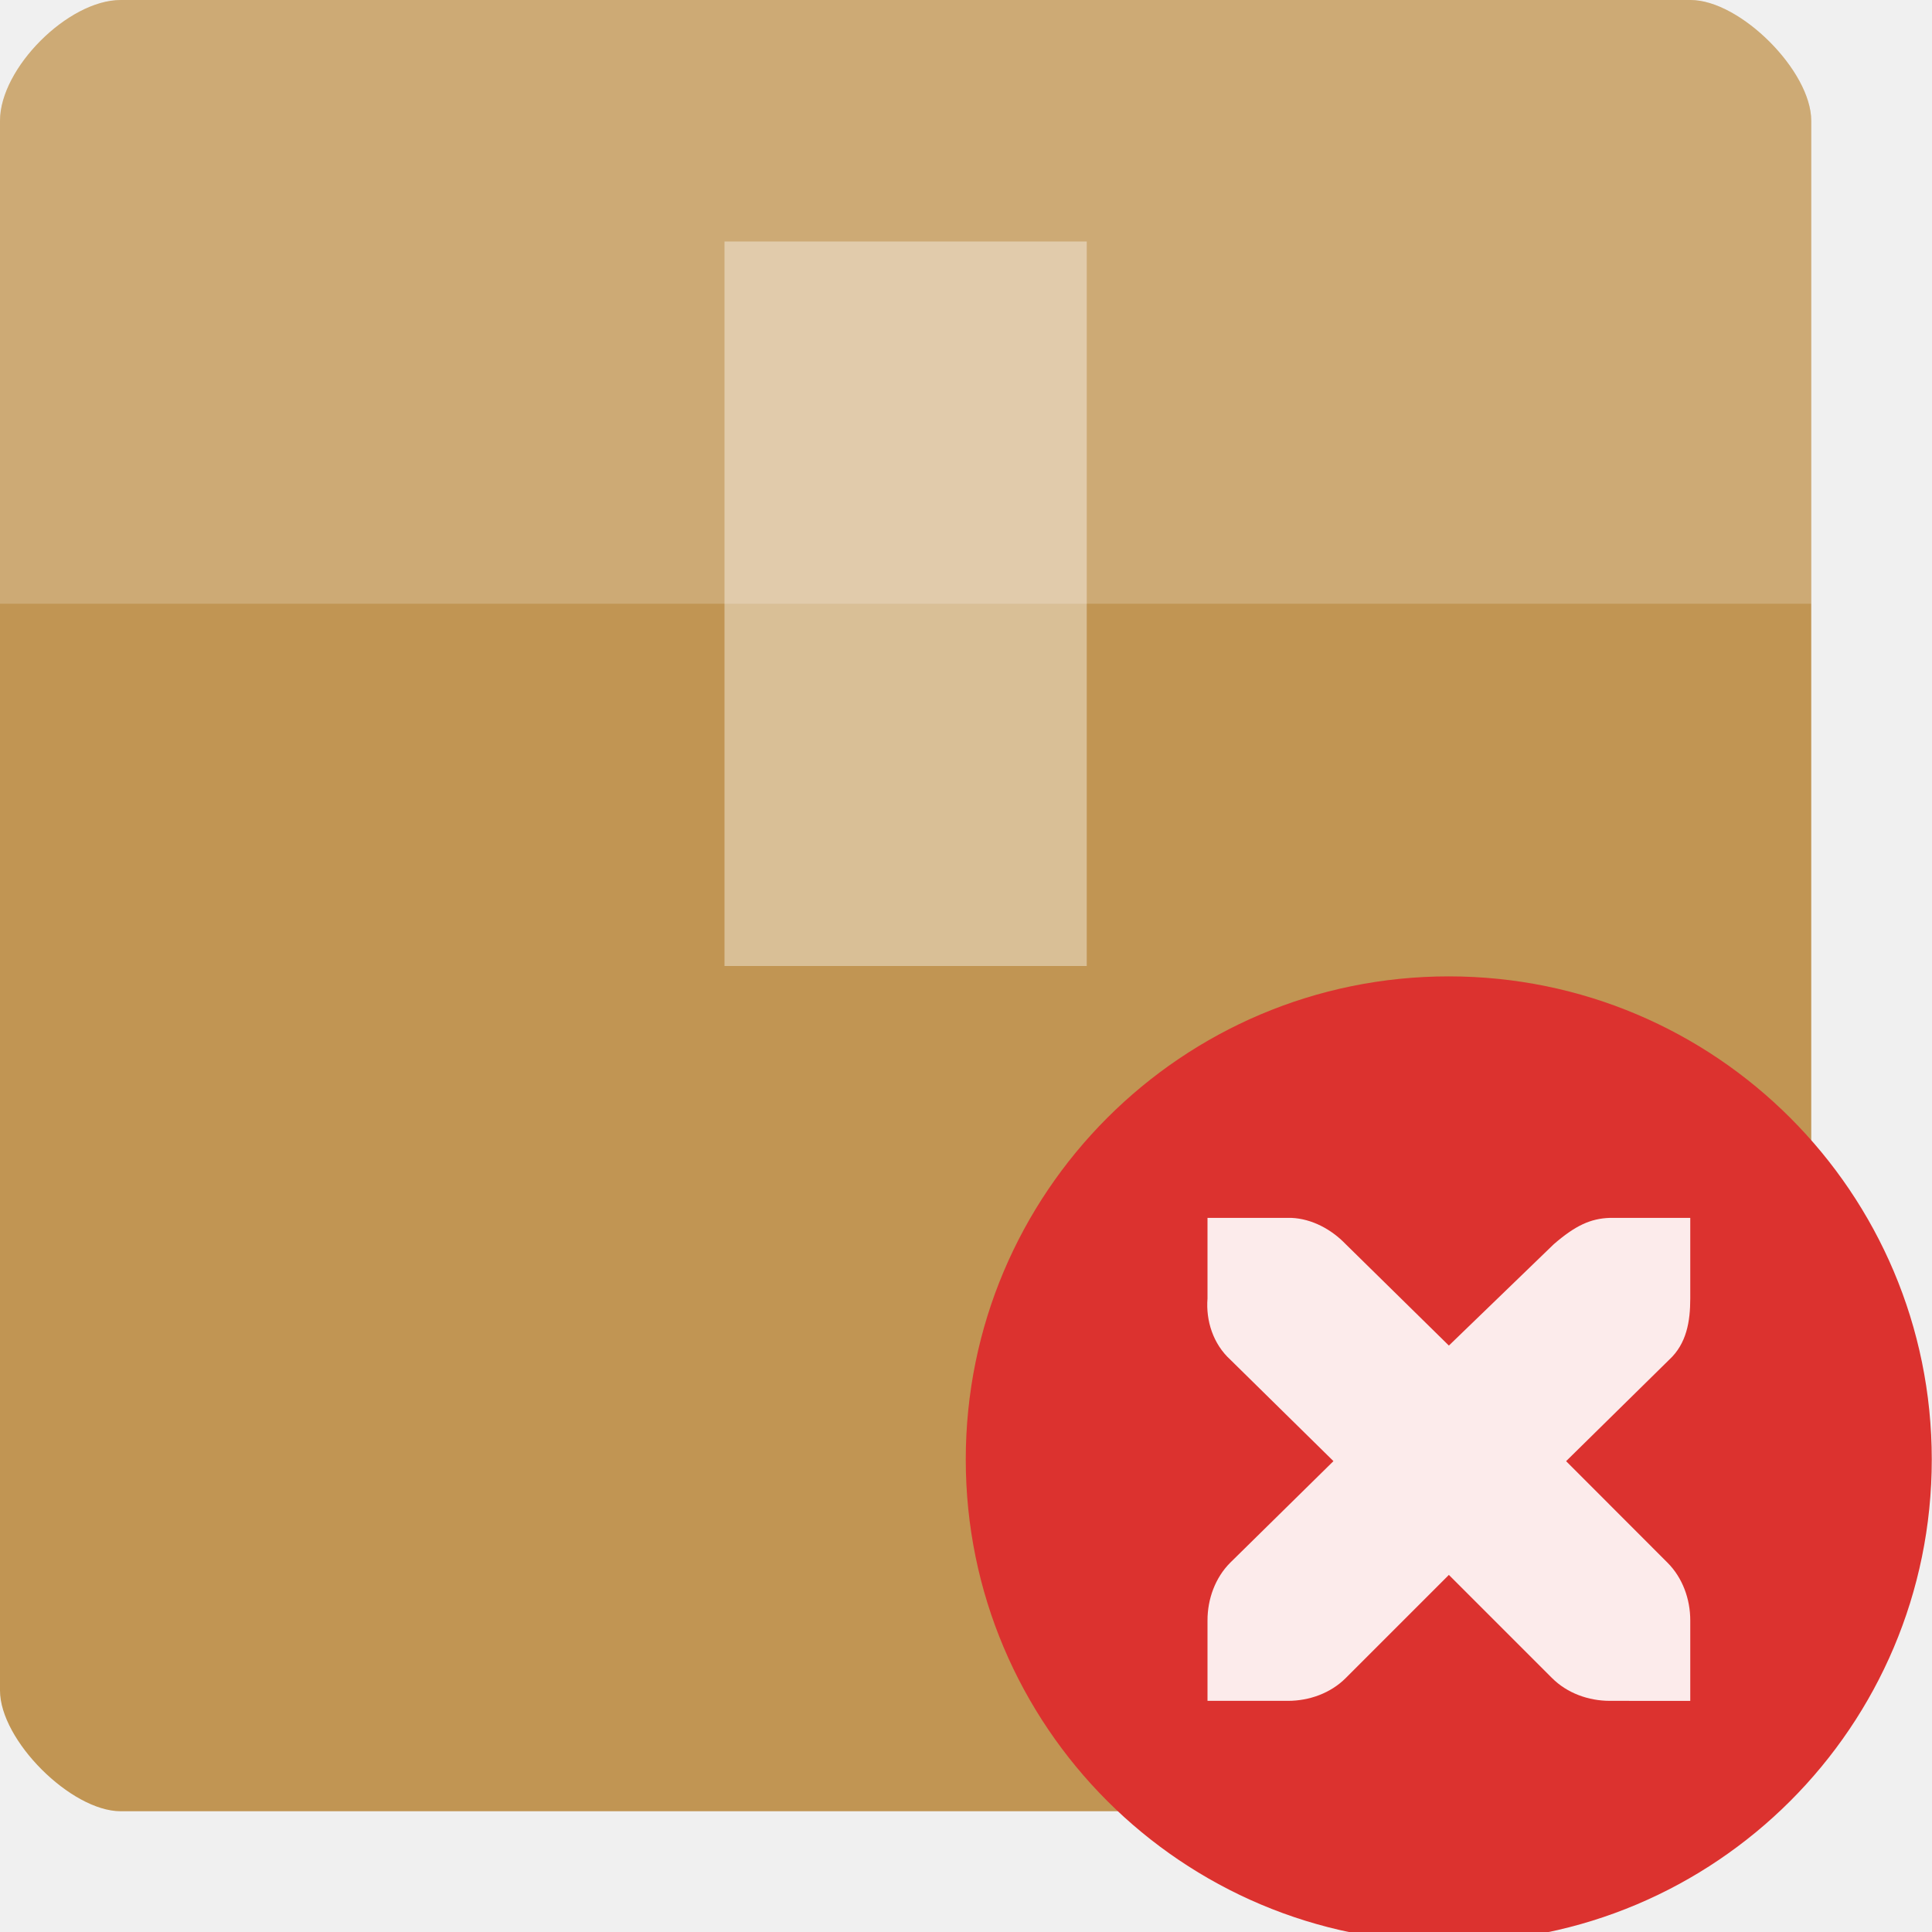
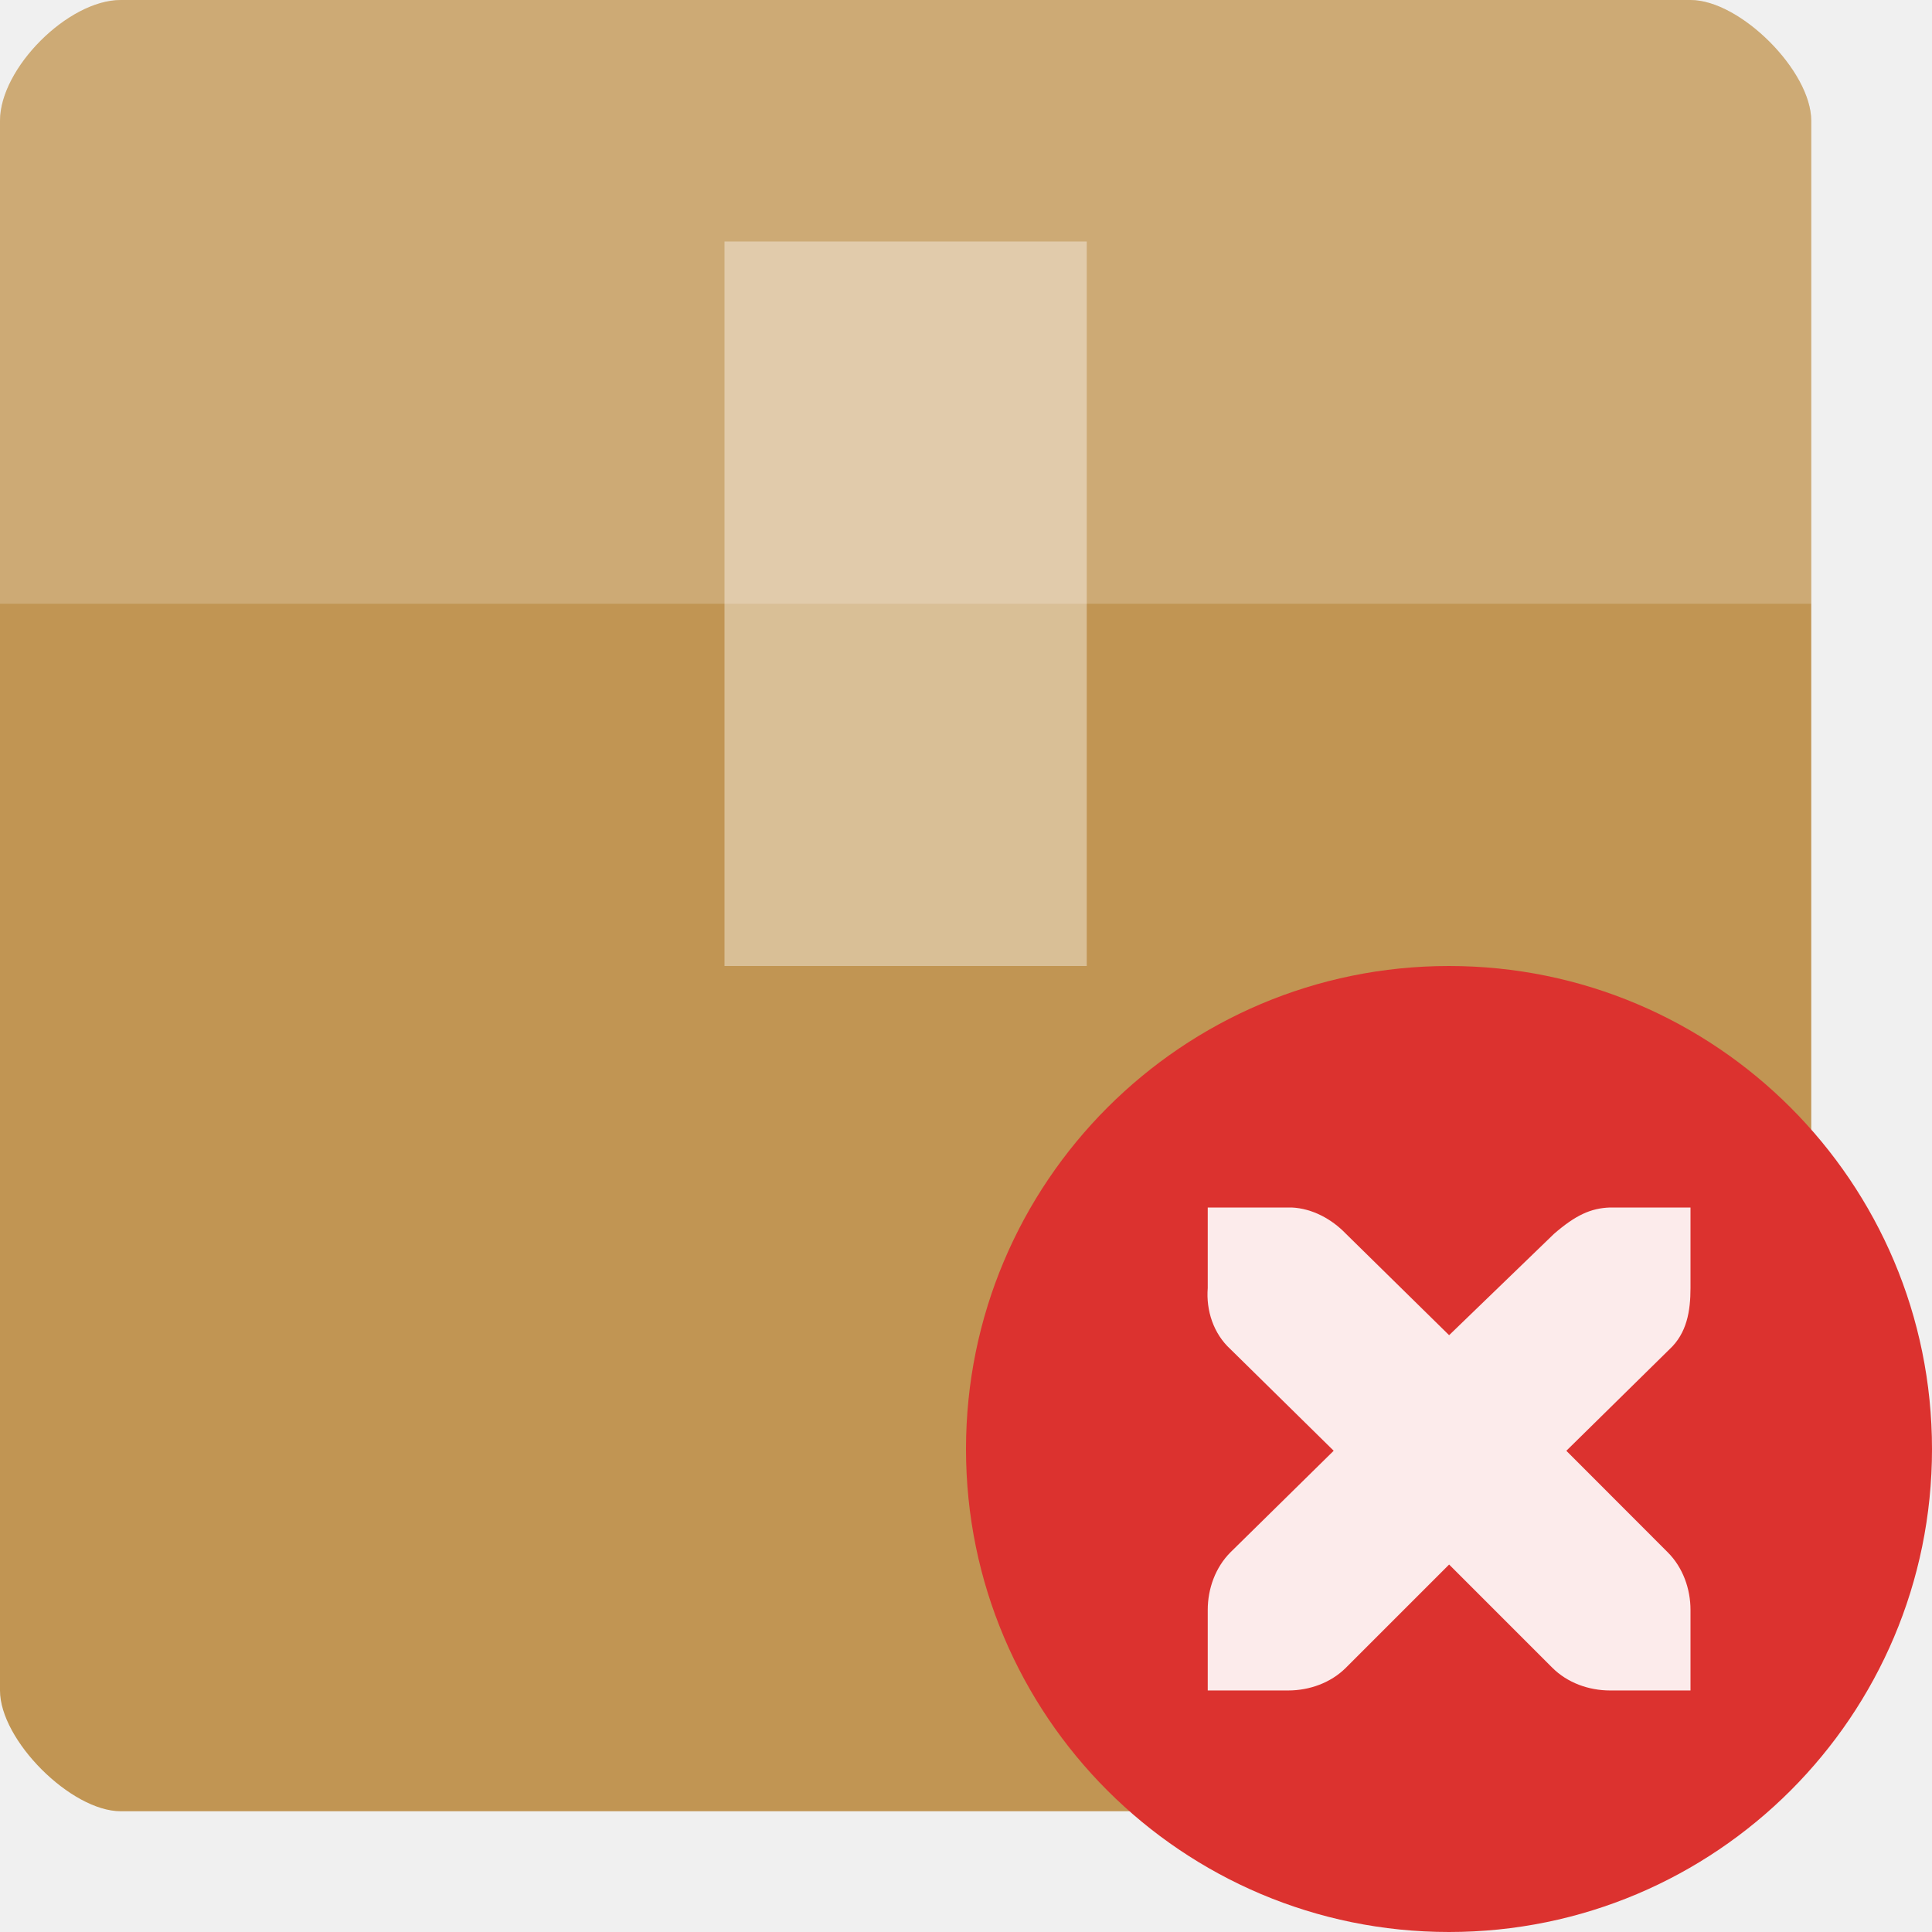
<svg xmlns="http://www.w3.org/2000/svg" width="32" height="32" viewBox="0 0 32 32" id="svg2" version="1.1">
  <defs id="defs16" />
  <path style="fill:#c19553" d="M 2 0 C 1.129 0 0 1.129 0 2 L 0 28 C 0 28.824 1.176 30 2 30 L 28 30 C 28.824 30 30 28.824 30 28 L 30 2 C 30 1.176 28.824 0 28 0 Z " id="path4" />
  <g style="fill:#fff" id="g6">
    <path style="fill-opacity:.196" d="M 2 0 C 1.129 0 0 1.129 0 2 L 0 10 C 3.387 10 26.613 10 30 10 L 30 2 C 30 1.176 28.824 0 28 0 Z " id="path8" />
    <path style="fill-opacity:.392" d="M 12 4 L 12 16 L 18 16 L 18 4 Z " id="path10" />
  </g>
-   <g style="fill-rule:evenodd" id="g4" transform="matrix(0.5,0,0,0.5,15.99609,16.17188)">
-     <path style="fill:#dc322f" d="M 32,16.004 C 32,24.84 24.836,32 16,32 7.164,32 0,24.84 0,16.004 0,7.164 7.164,0 16,0 24.836,0 32,7.164 32,16.004 z" id="path6" />
+   <g style="fill-rule:evenodd" id="g4" transform="matrix(0.5,0,0,0.5,16,16)">
+     <path style="fill:#dc322f" d="M 32,16.004 C 32,24.84 24.836,32 16,32 7.164,32 0,24.84 0,16.004 0,7.164 7.164,0 16,0 24.836,0 32,7.164 32,16.004 Z" id="path6" />
    <path style="fill:#ffffff;fill-opacity:0.902" d="m 8.008,8 0,2.668 c -0.059,0.746 0.191,1.512 0.754,2.027 l 3.418,3.363 -3.418,3.363 c -0.5,0.5 -0.754,1.207 -0.754,1.91 l 0,2.668 2.664,0 c 0.707,0 1.414,-0.254 1.914,-0.754 l 3.418,-3.418 3.418,3.418 c 0.5,0.5 1.207,0.754 1.914,0.754 L 24,24 24,21.332 c 0,-0.703 -0.254,-1.41 -0.754,-1.91 l -3.359,-3.363 3.418,-3.363 C 23.879,12.164 24,11.43 24,10.668 L 24,8 21.336,8 C 20.695,8.02 20.188,8.258 19.48,8.871 L 16.004,12.23 12.586,8.871 C 12.113,8.379 11.469,8.031 10.789,8 c -0.027,0 -0.09,0 -0.117,0 z" id="path8-0" />
  </g>
</svg>
